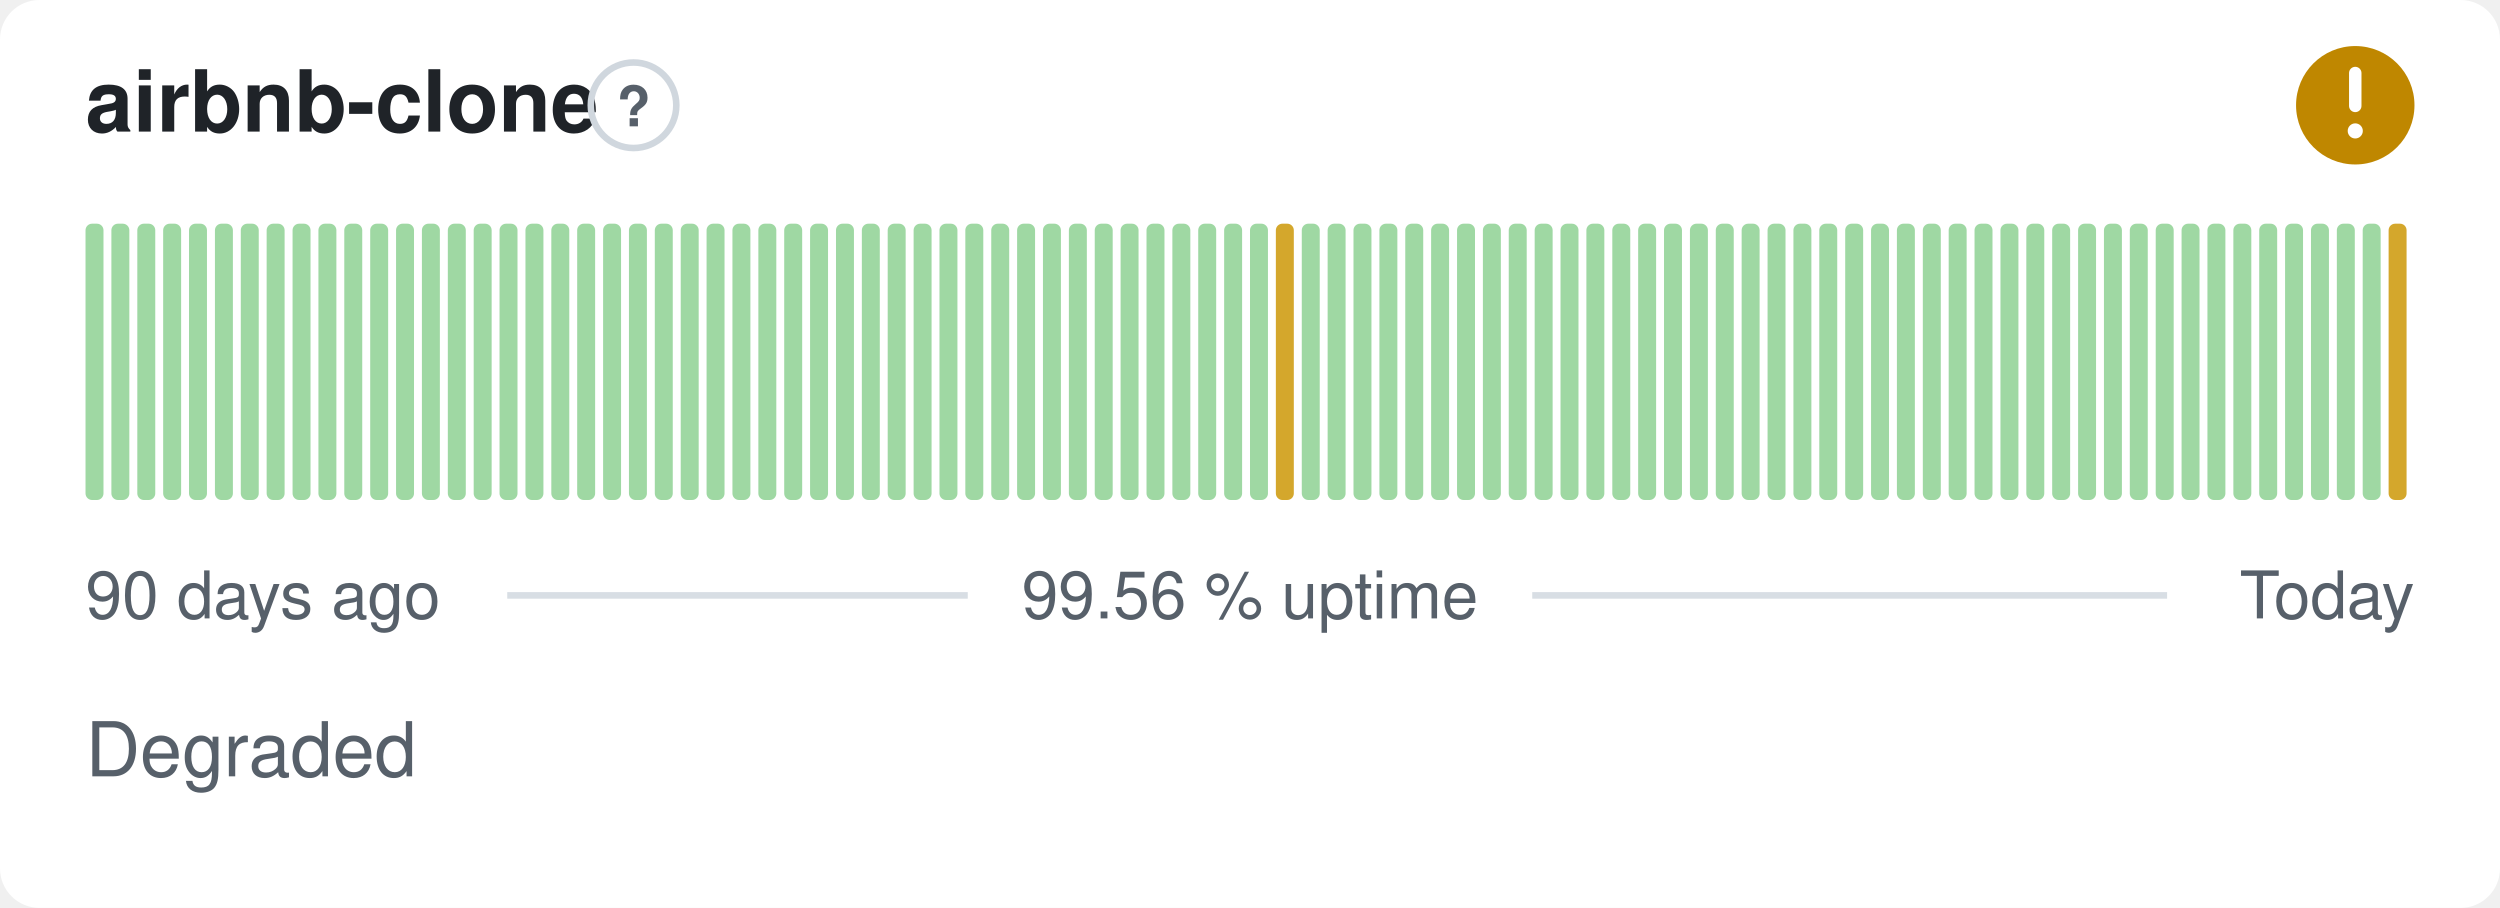
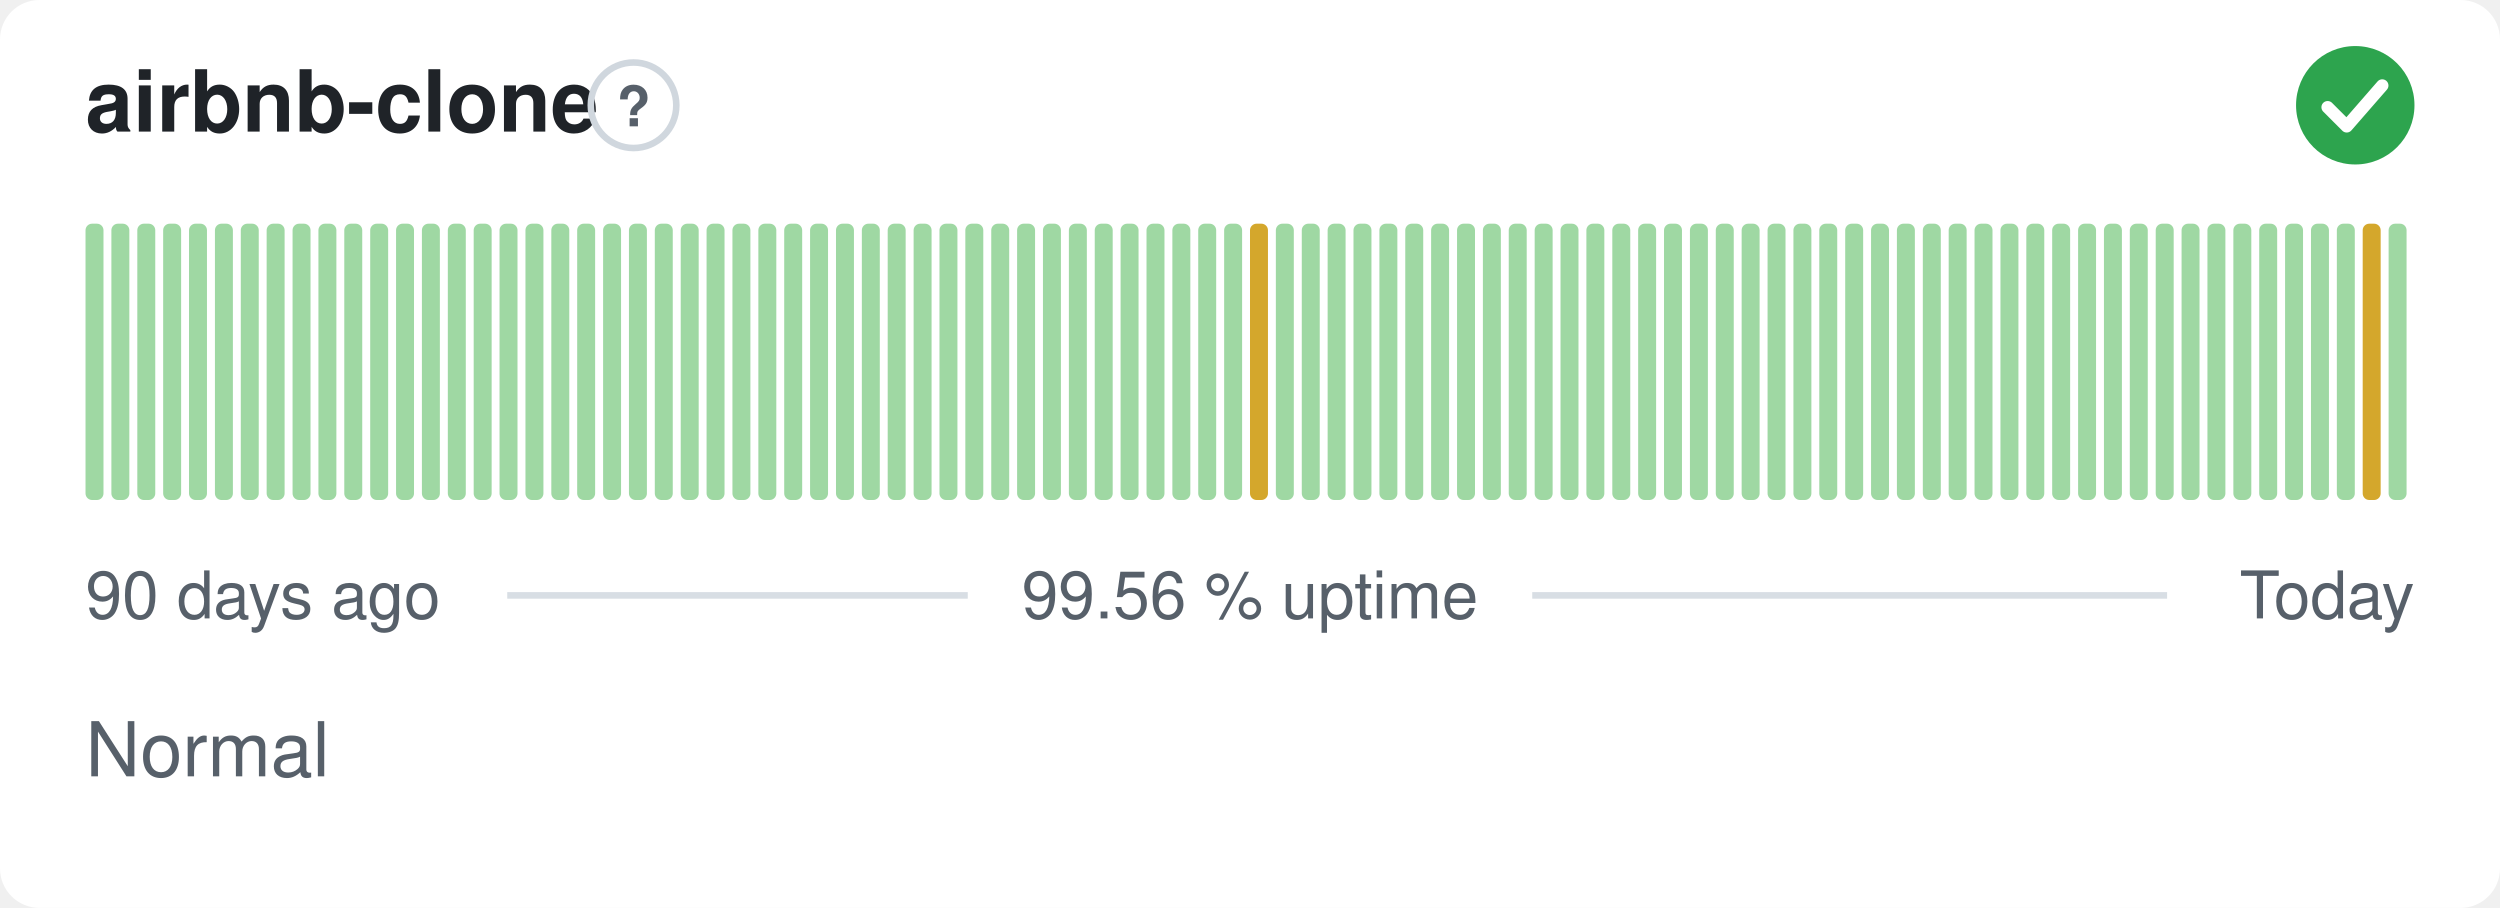
- <svg xmlns="http://www.w3.org/2000/svg" width="380" height="138" viewBox="0 0 380 138" role="img" aria-label="airbnb-clone: Degraded, 99.56 % uptime over the last 90 days" font-family="-apple-system,BlinkMacSystemFont,'Segoe UI',Helvetica,Arial,sans-serif">
+ <svg xmlns="http://www.w3.org/2000/svg" width="380" height="138" viewBox="0 0 380 138" role="img" aria-label="airbnb-clone: Normal, 99.56 % uptime over the last 90 days" font-family="-apple-system,BlinkMacSystemFont,'Segoe UI',Helvetica,Arial,sans-serif">
  <style>
    @media (prefers-color-scheme: dark) {
      .bg { fill: #0d1117 }
      .title { fill: #e6edf3 }
      .muted { fill: #8b949e }
      .hint { stroke: #30363d }
      .rule { stroke: #30363d }
      .nodata { fill: #21262d }
    }
  </style>
  <rect class="bg" width="380" height="138" rx="6" fill="#ffffff" />
  <text class="title" x="13" y="20" font-size="13" font-weight="600" fill="#1f2328">airbnb-clone</text>
  <circle class="hint" cx="96.3" cy="16" r="6.5" fill="none" stroke="#d0d7de" stroke-width="1" />
  <text class="muted" x="96.3" y="19.2" text-anchor="middle" font-size="8.5" font-weight="700" fill="#57606a">?</text>
-   <circle cx="358" cy="16" r="9" fill="#bf8700" />
-   <path d="M358 11.10v5.00" fill="none" stroke="#fff" stroke-width="1.89" stroke-linecap="round" stroke-linejoin="round" />
-   <circle cx="358" cy="19.90" r="1.15" fill="#fff" />
+   <circle cx="358" cy="16" r="9" fill="#2da44e" />
+   <path d="M353.80 16.30l2.90 2.90 5.40 -6.20" fill="none" stroke="#fff" stroke-width="1.89" stroke-linecap="round" stroke-linejoin="round" />
  <rect x="13.00" y="34.00" width="2.73" height="42.00" rx="1" fill="#9fd8a3" />
  <rect x="16.93" y="34.00" width="2.73" height="42.00" rx="1" fill="#9fd8a3" />
  <rect x="20.87" y="34.00" width="2.73" height="42.00" rx="1" fill="#9fd8a3" />
  <rect x="24.80" y="34.00" width="2.73" height="42.00" rx="1" fill="#9fd8a3" />
  <rect x="28.73" y="34.00" width="2.73" height="42.00" rx="1" fill="#9fd8a3" />
  <rect x="32.67" y="34.00" width="2.73" height="42.00" rx="1" fill="#9fd8a3" />
  <rect x="36.60" y="34.00" width="2.73" height="42.00" rx="1" fill="#9fd8a3" />
  <rect x="40.53" y="34.00" width="2.73" height="42.00" rx="1" fill="#9fd8a3" />
  <rect x="44.47" y="34.00" width="2.73" height="42.00" rx="1" fill="#9fd8a3" />
  <rect x="48.40" y="34.00" width="2.73" height="42.00" rx="1" fill="#9fd8a3" />
  <rect x="52.33" y="34.00" width="2.73" height="42.00" rx="1" fill="#9fd8a3" />
  <rect x="56.27" y="34.00" width="2.73" height="42.00" rx="1" fill="#9fd8a3" />
  <rect x="60.20" y="34.00" width="2.73" height="42.00" rx="1" fill="#9fd8a3" />
  <rect x="64.13" y="34.00" width="2.73" height="42.00" rx="1" fill="#9fd8a3" />
  <rect x="68.07" y="34.00" width="2.73" height="42.00" rx="1" fill="#9fd8a3" />
  <rect x="72.00" y="34.00" width="2.73" height="42.00" rx="1" fill="#9fd8a3" />
  <rect x="75.93" y="34.00" width="2.73" height="42.00" rx="1" fill="#9fd8a3" />
  <rect x="79.87" y="34.00" width="2.73" height="42.00" rx="1" fill="#9fd8a3" />
  <rect x="83.80" y="34.00" width="2.73" height="42.00" rx="1" fill="#9fd8a3" />
  <rect x="87.73" y="34.00" width="2.73" height="42.00" rx="1" fill="#9fd8a3" />
  <rect x="91.67" y="34.00" width="2.73" height="42.00" rx="1" fill="#9fd8a3" />
  <rect x="95.60" y="34.00" width="2.73" height="42.00" rx="1" fill="#9fd8a3" />
  <rect x="99.53" y="34.00" width="2.73" height="42.00" rx="1" fill="#9fd8a3" />
  <rect x="103.47" y="34.00" width="2.73" height="42.00" rx="1" fill="#9fd8a3" />
  <rect x="107.40" y="34.00" width="2.73" height="42.00" rx="1" fill="#9fd8a3" />
  <rect x="111.33" y="34.00" width="2.73" height="42.00" rx="1" fill="#9fd8a3" />
  <rect x="115.27" y="34.00" width="2.73" height="42.00" rx="1" fill="#9fd8a3" />
  <rect x="119.20" y="34.00" width="2.73" height="42.00" rx="1" fill="#9fd8a3" />
  <rect x="123.13" y="34.00" width="2.73" height="42.00" rx="1" fill="#9fd8a3" />
  <rect x="127.07" y="34.00" width="2.73" height="42.00" rx="1" fill="#9fd8a3" />
  <rect x="131.00" y="34.00" width="2.73" height="42.00" rx="1" fill="#9fd8a3" />
  <rect x="134.93" y="34.00" width="2.73" height="42.00" rx="1" fill="#9fd8a3" />
  <rect x="138.87" y="34.00" width="2.73" height="42.00" rx="1" fill="#9fd8a3" />
  <rect x="142.80" y="34.00" width="2.73" height="42.00" rx="1" fill="#9fd8a3" />
  <rect x="146.73" y="34.00" width="2.73" height="42.00" rx="1" fill="#9fd8a3" />
  <rect x="150.67" y="34.00" width="2.73" height="42.00" rx="1" fill="#9fd8a3" />
  <rect x="154.60" y="34.00" width="2.73" height="42.00" rx="1" fill="#9fd8a3" />
  <rect x="158.53" y="34.00" width="2.73" height="42.00" rx="1" fill="#9fd8a3" />
  <rect x="162.47" y="34.00" width="2.73" height="42.00" rx="1" fill="#9fd8a3" />
  <rect x="166.40" y="34.00" width="2.73" height="42.00" rx="1" fill="#9fd8a3" />
  <rect x="170.33" y="34.00" width="2.73" height="42.00" rx="1" fill="#9fd8a3" />
  <rect x="174.27" y="34.00" width="2.73" height="42.00" rx="1" fill="#9fd8a3" />
  <rect x="178.20" y="34.00" width="2.73" height="42.00" rx="1" fill="#9fd8a3" />
  <rect x="182.13" y="34.00" width="2.73" height="42.00" rx="1" fill="#9fd8a3" />
  <rect x="186.07" y="34.00" width="2.73" height="42.00" rx="1" fill="#9fd8a3" />
-   <rect x="190.00" y="34.00" width="2.73" height="42.00" rx="1" fill="#9fd8a3" />
-   <rect x="193.93" y="34.00" width="2.73" height="42.00" rx="1" fill="#d4a72c" />
+   <rect x="190.00" y="34.00" width="2.73" height="42.00" rx="1" fill="#d4a72c" />
+   <rect x="193.93" y="34.00" width="2.73" height="42.00" rx="1" fill="#9fd8a3" />
  <rect x="197.87" y="34.00" width="2.73" height="42.00" rx="1" fill="#9fd8a3" />
  <rect x="201.80" y="34.00" width="2.73" height="42.00" rx="1" fill="#9fd8a3" />
  <rect x="205.73" y="34.00" width="2.73" height="42.00" rx="1" fill="#9fd8a3" />
  <rect x="209.67" y="34.00" width="2.73" height="42.00" rx="1" fill="#9fd8a3" />
  <rect x="213.60" y="34.00" width="2.73" height="42.00" rx="1" fill="#9fd8a3" />
  <rect x="217.53" y="34.00" width="2.73" height="42.00" rx="1" fill="#9fd8a3" />
  <rect x="221.47" y="34.00" width="2.73" height="42.00" rx="1" fill="#9fd8a3" />
  <rect x="225.40" y="34.00" width="2.73" height="42.00" rx="1" fill="#9fd8a3" />
  <rect x="229.33" y="34.00" width="2.73" height="42.00" rx="1" fill="#9fd8a3" />
  <rect x="233.27" y="34.00" width="2.73" height="42.00" rx="1" fill="#9fd8a3" />
  <rect x="237.20" y="34.00" width="2.73" height="42.00" rx="1" fill="#9fd8a3" />
  <rect x="241.13" y="34.00" width="2.73" height="42.00" rx="1" fill="#9fd8a3" />
  <rect x="245.07" y="34.00" width="2.73" height="42.00" rx="1" fill="#9fd8a3" />
  <rect x="249.00" y="34.00" width="2.73" height="42.00" rx="1" fill="#9fd8a3" />
  <rect x="252.93" y="34.00" width="2.73" height="42.00" rx="1" fill="#9fd8a3" />
  <rect x="256.87" y="34.00" width="2.73" height="42.00" rx="1" fill="#9fd8a3" />
  <rect x="260.80" y="34.00" width="2.73" height="42.00" rx="1" fill="#9fd8a3" />
  <rect x="264.73" y="34.00" width="2.73" height="42.00" rx="1" fill="#9fd8a3" />
  <rect x="268.67" y="34.00" width="2.73" height="42.00" rx="1" fill="#9fd8a3" />
  <rect x="272.60" y="34.00" width="2.73" height="42.00" rx="1" fill="#9fd8a3" />
  <rect x="276.53" y="34.00" width="2.73" height="42.00" rx="1" fill="#9fd8a3" />
  <rect x="280.47" y="34.00" width="2.73" height="42.00" rx="1" fill="#9fd8a3" />
  <rect x="284.40" y="34.00" width="2.73" height="42.00" rx="1" fill="#9fd8a3" />
  <rect x="288.33" y="34.00" width="2.73" height="42.00" rx="1" fill="#9fd8a3" />
  <rect x="292.27" y="34.00" width="2.73" height="42.00" rx="1" fill="#9fd8a3" />
  <rect x="296.20" y="34.00" width="2.73" height="42.00" rx="1" fill="#9fd8a3" />
  <rect x="300.13" y="34.00" width="2.73" height="42.00" rx="1" fill="#9fd8a3" />
  <rect x="304.07" y="34.00" width="2.73" height="42.00" rx="1" fill="#9fd8a3" />
  <rect x="308.00" y="34.00" width="2.73" height="42.00" rx="1" fill="#9fd8a3" />
  <rect x="311.93" y="34.00" width="2.73" height="42.00" rx="1" fill="#9fd8a3" />
  <rect x="315.87" y="34.00" width="2.73" height="42.00" rx="1" fill="#9fd8a3" />
  <rect x="319.80" y="34.00" width="2.73" height="42.00" rx="1" fill="#9fd8a3" />
  <rect x="323.73" y="34.00" width="2.73" height="42.00" rx="1" fill="#9fd8a3" />
  <rect x="327.67" y="34.00" width="2.73" height="42.00" rx="1" fill="#9fd8a3" />
  <rect x="331.60" y="34.00" width="2.73" height="42.00" rx="1" fill="#9fd8a3" />
  <rect x="335.53" y="34.00" width="2.73" height="42.00" rx="1" fill="#9fd8a3" />
  <rect x="339.47" y="34.00" width="2.73" height="42.00" rx="1" fill="#9fd8a3" />
  <rect x="343.40" y="34.00" width="2.73" height="42.00" rx="1" fill="#9fd8a3" />
  <rect x="347.33" y="34.00" width="2.73" height="42.00" rx="1" fill="#9fd8a3" />
  <rect x="351.27" y="34.00" width="2.73" height="42.00" rx="1" fill="#9fd8a3" />
  <rect x="355.20" y="34.00" width="2.73" height="42.00" rx="1" fill="#9fd8a3" />
-   <rect x="359.13" y="34.00" width="2.73" height="42.00" rx="1" fill="#9fd8a3" />
-   <rect x="363.07" y="34.00" width="2.73" height="42.00" rx="1" fill="#d4a72c" />
+   <rect x="359.13" y="34.00" width="2.73" height="42.00" rx="1" fill="#d4a72c" />
+   <rect x="363.07" y="34.00" width="2.73" height="42.00" rx="1" fill="#9fd8a3" />
  <text class="muted" x="13" y="94" font-size="10" fill="#57606a">90 days ago</text>
  <text class="muted" x="190" y="94" text-anchor="middle" font-size="10" fill="#57606a">99.56 % uptime</text>
  <text class="muted" x="367" y="94" text-anchor="end" font-size="10" fill="#57606a">Today</text>
  <line class="rule" x1="77.1" y1="90.5" x2="147.1" y2="90.5" stroke="#d8dee4" stroke-width="1" />
  <line class="rule" x1="232.9" y1="90.5" x2="329.4" y2="90.5" stroke="#d8dee4" stroke-width="1" />
-   <text class="muted" x="13" y="118" font-size="11.5" fill="#57606a">Degraded</text>
+   <text class="muted" x="13" y="118" font-size="11.5" fill="#57606a">Normal</text>
</svg>
